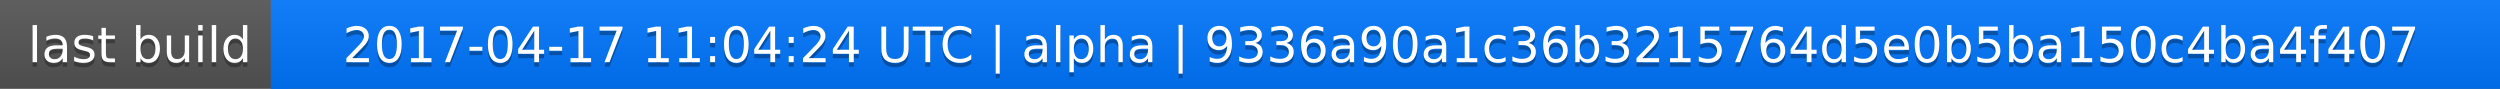
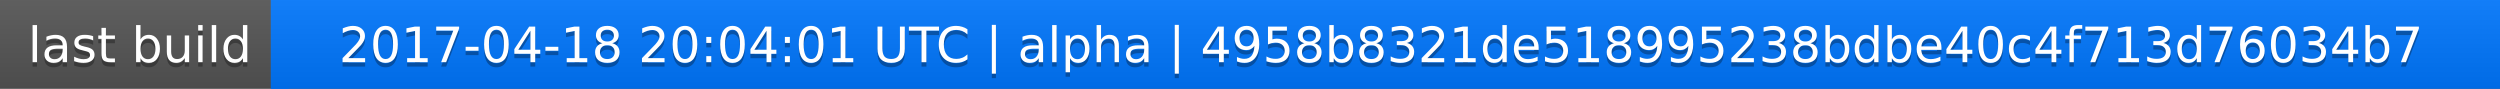
<svg xmlns="http://www.w3.org/2000/svg" width="563" height="20">
  <linearGradient id="a" x2="0" y2="100%">
    <stop offset="0" stop-color="#bbb" stop-opacity=".1" />
    <stop offset="1" stop-opacity=".1" />
  </linearGradient>
  <rect rx="0" width="563" height="20" fill="#555" />
  <rect rx="0" x="61" width="502" height="20" fill="#07f" />
  <path fill="#07f" d="M61 0h4v20h-4z" />
  <rect rx="0" width="563" height="20" fill="url(#a)" />
  <g fill="#fff" text-anchor="middle" font-family="DejaVu Sans,Verdana,Geneva,sans-serif" font-size="11">
    <text x="31.5" y="15" fill="#010101" fill-opacity=".3">last build</text>
    <text x="31.5" y="14">last build</text>
-     <text x="311" y="15" fill="#010101" fill-opacity=".3">2017-04-17 11:04:24 UTC | alpha | 9336a90a1c36b3215764d5e0b5ba150c4ba4f407</text>
-     <text x="311" y="14">2017-04-17 11:04:24 UTC | alpha | 9336a90a1c36b3215764d5e0b5ba150c4ba4f407</text>
+     <text x="311" y="15" fill="#010101" fill-opacity=".3">2017-04-18 20:04:01 UTC | alpha | 4958b8321de518995238bdbe40c4f713d76034b7</text>
+     <text x="311" y="14">2017-04-18 20:04:01 UTC | alpha | 4958b8321de518995238bdbe40c4f713d76034b7</text>
  </g>
</svg>
